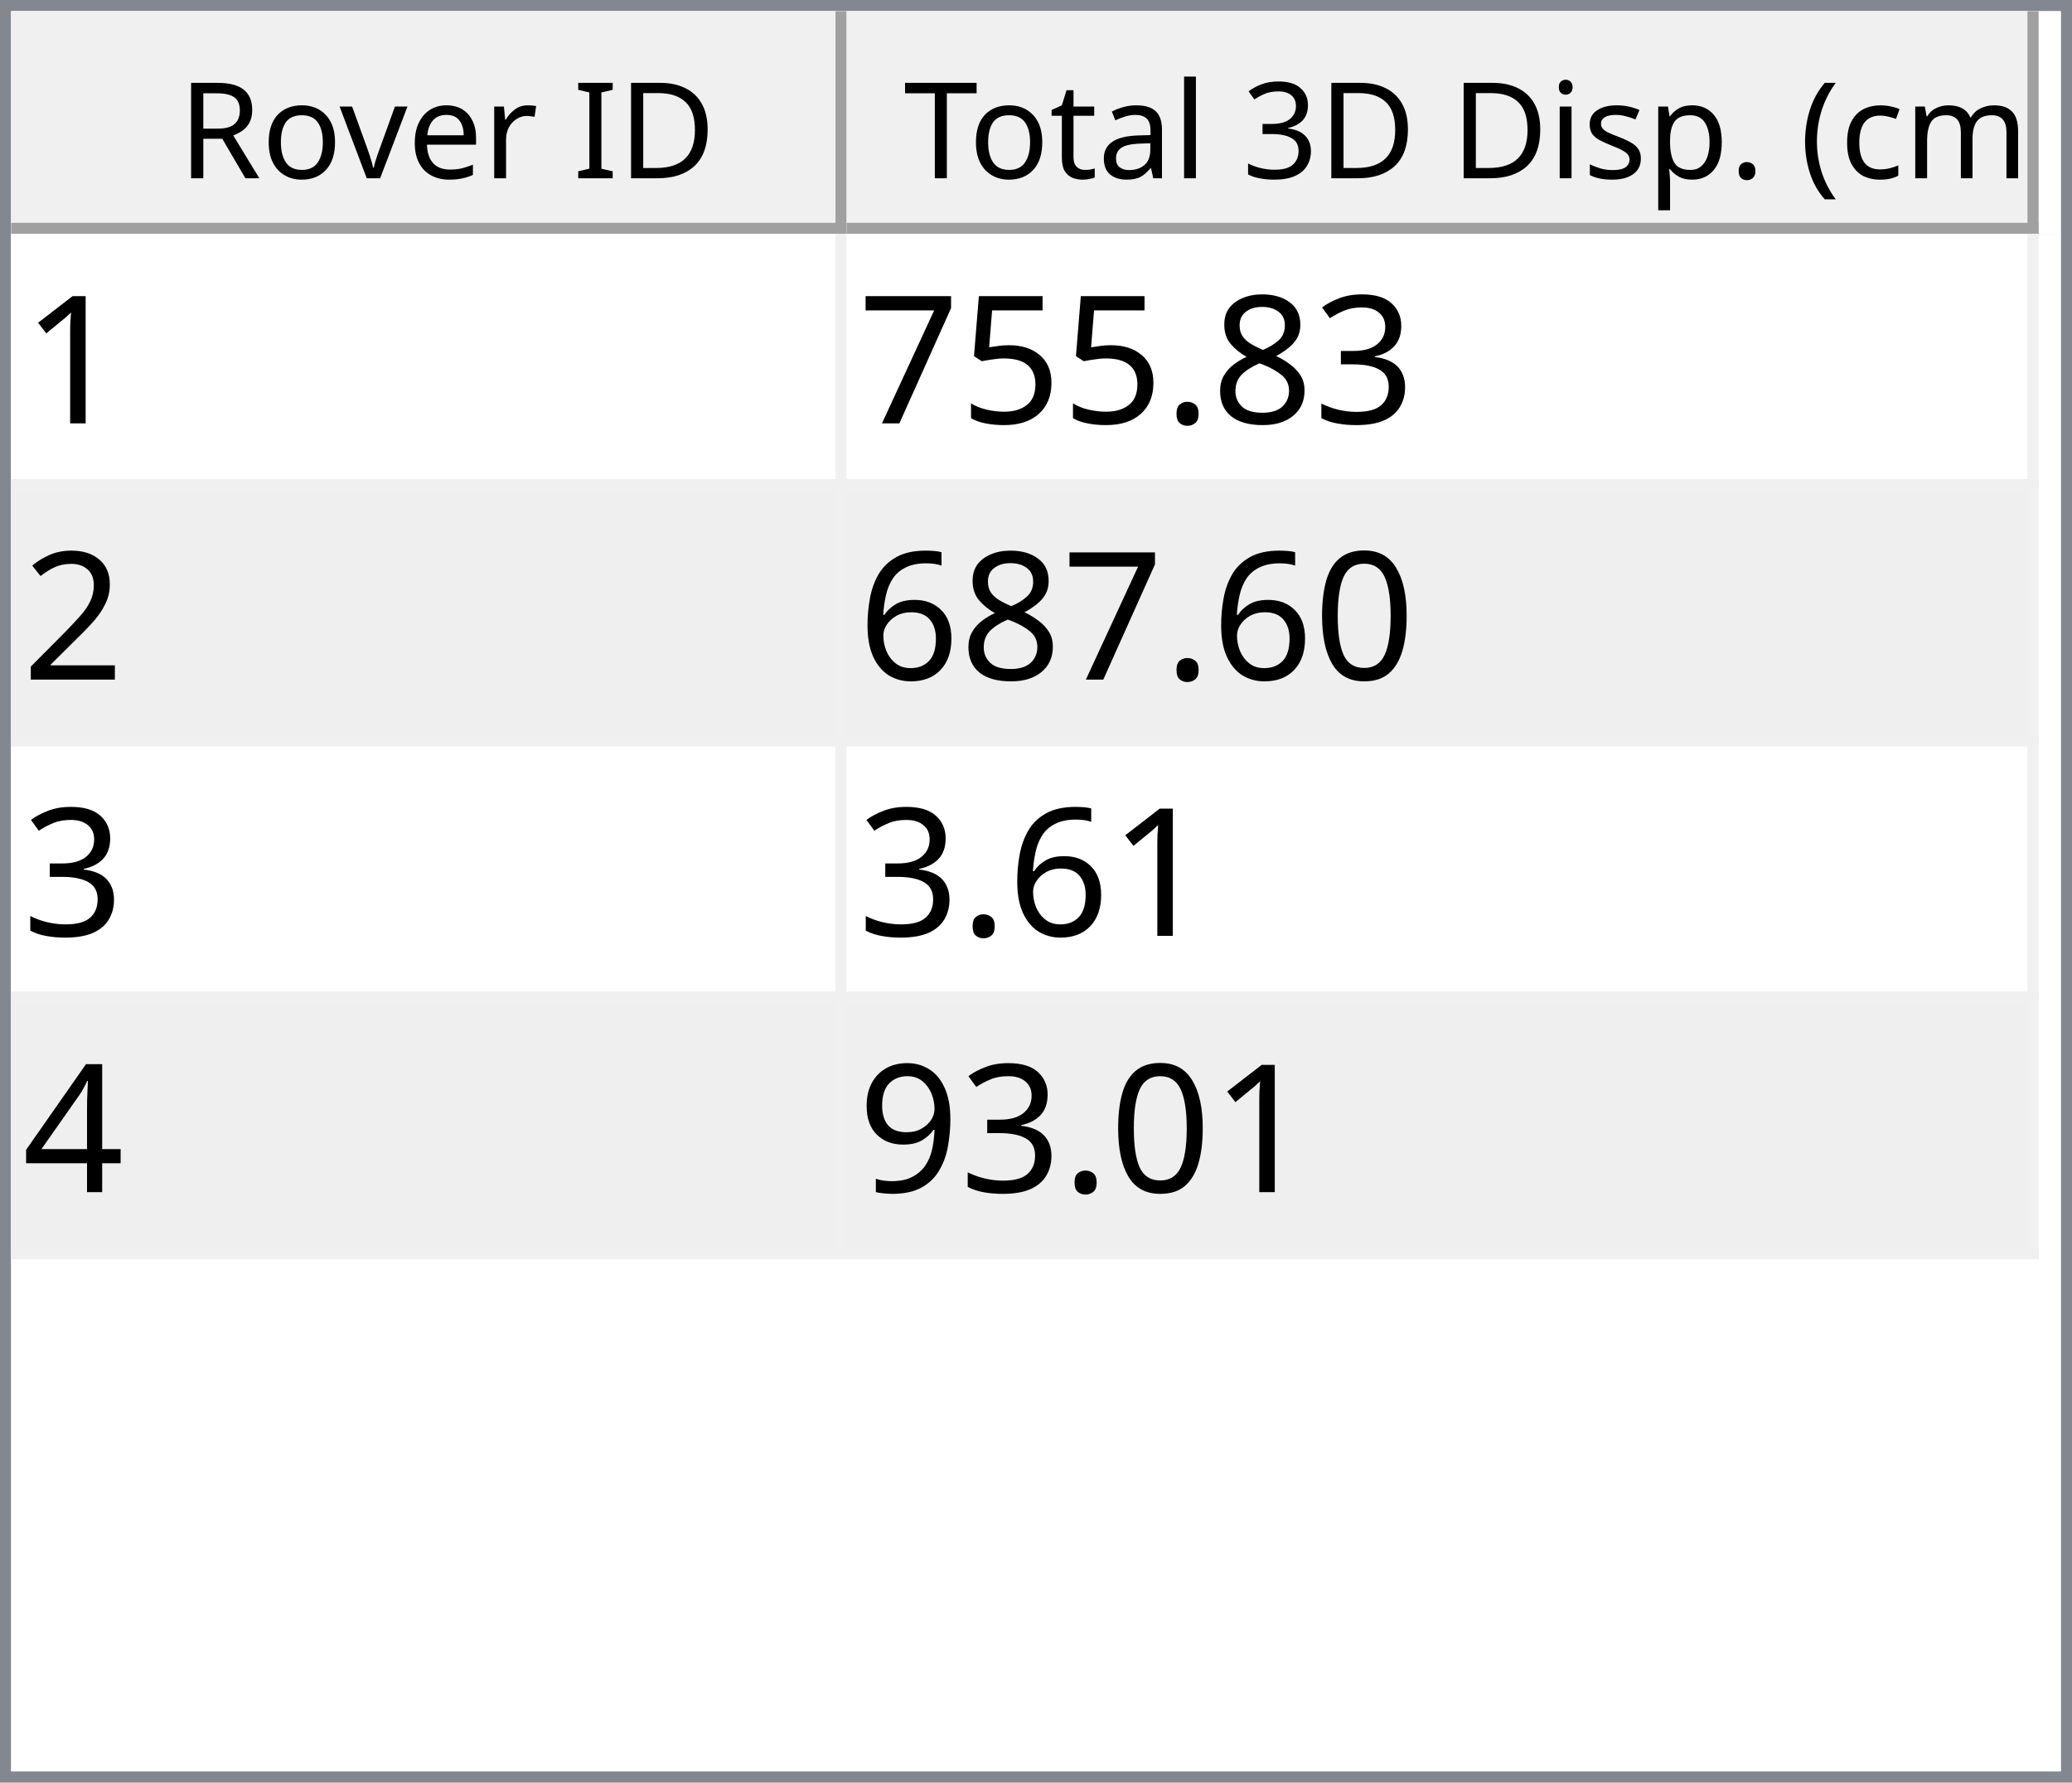
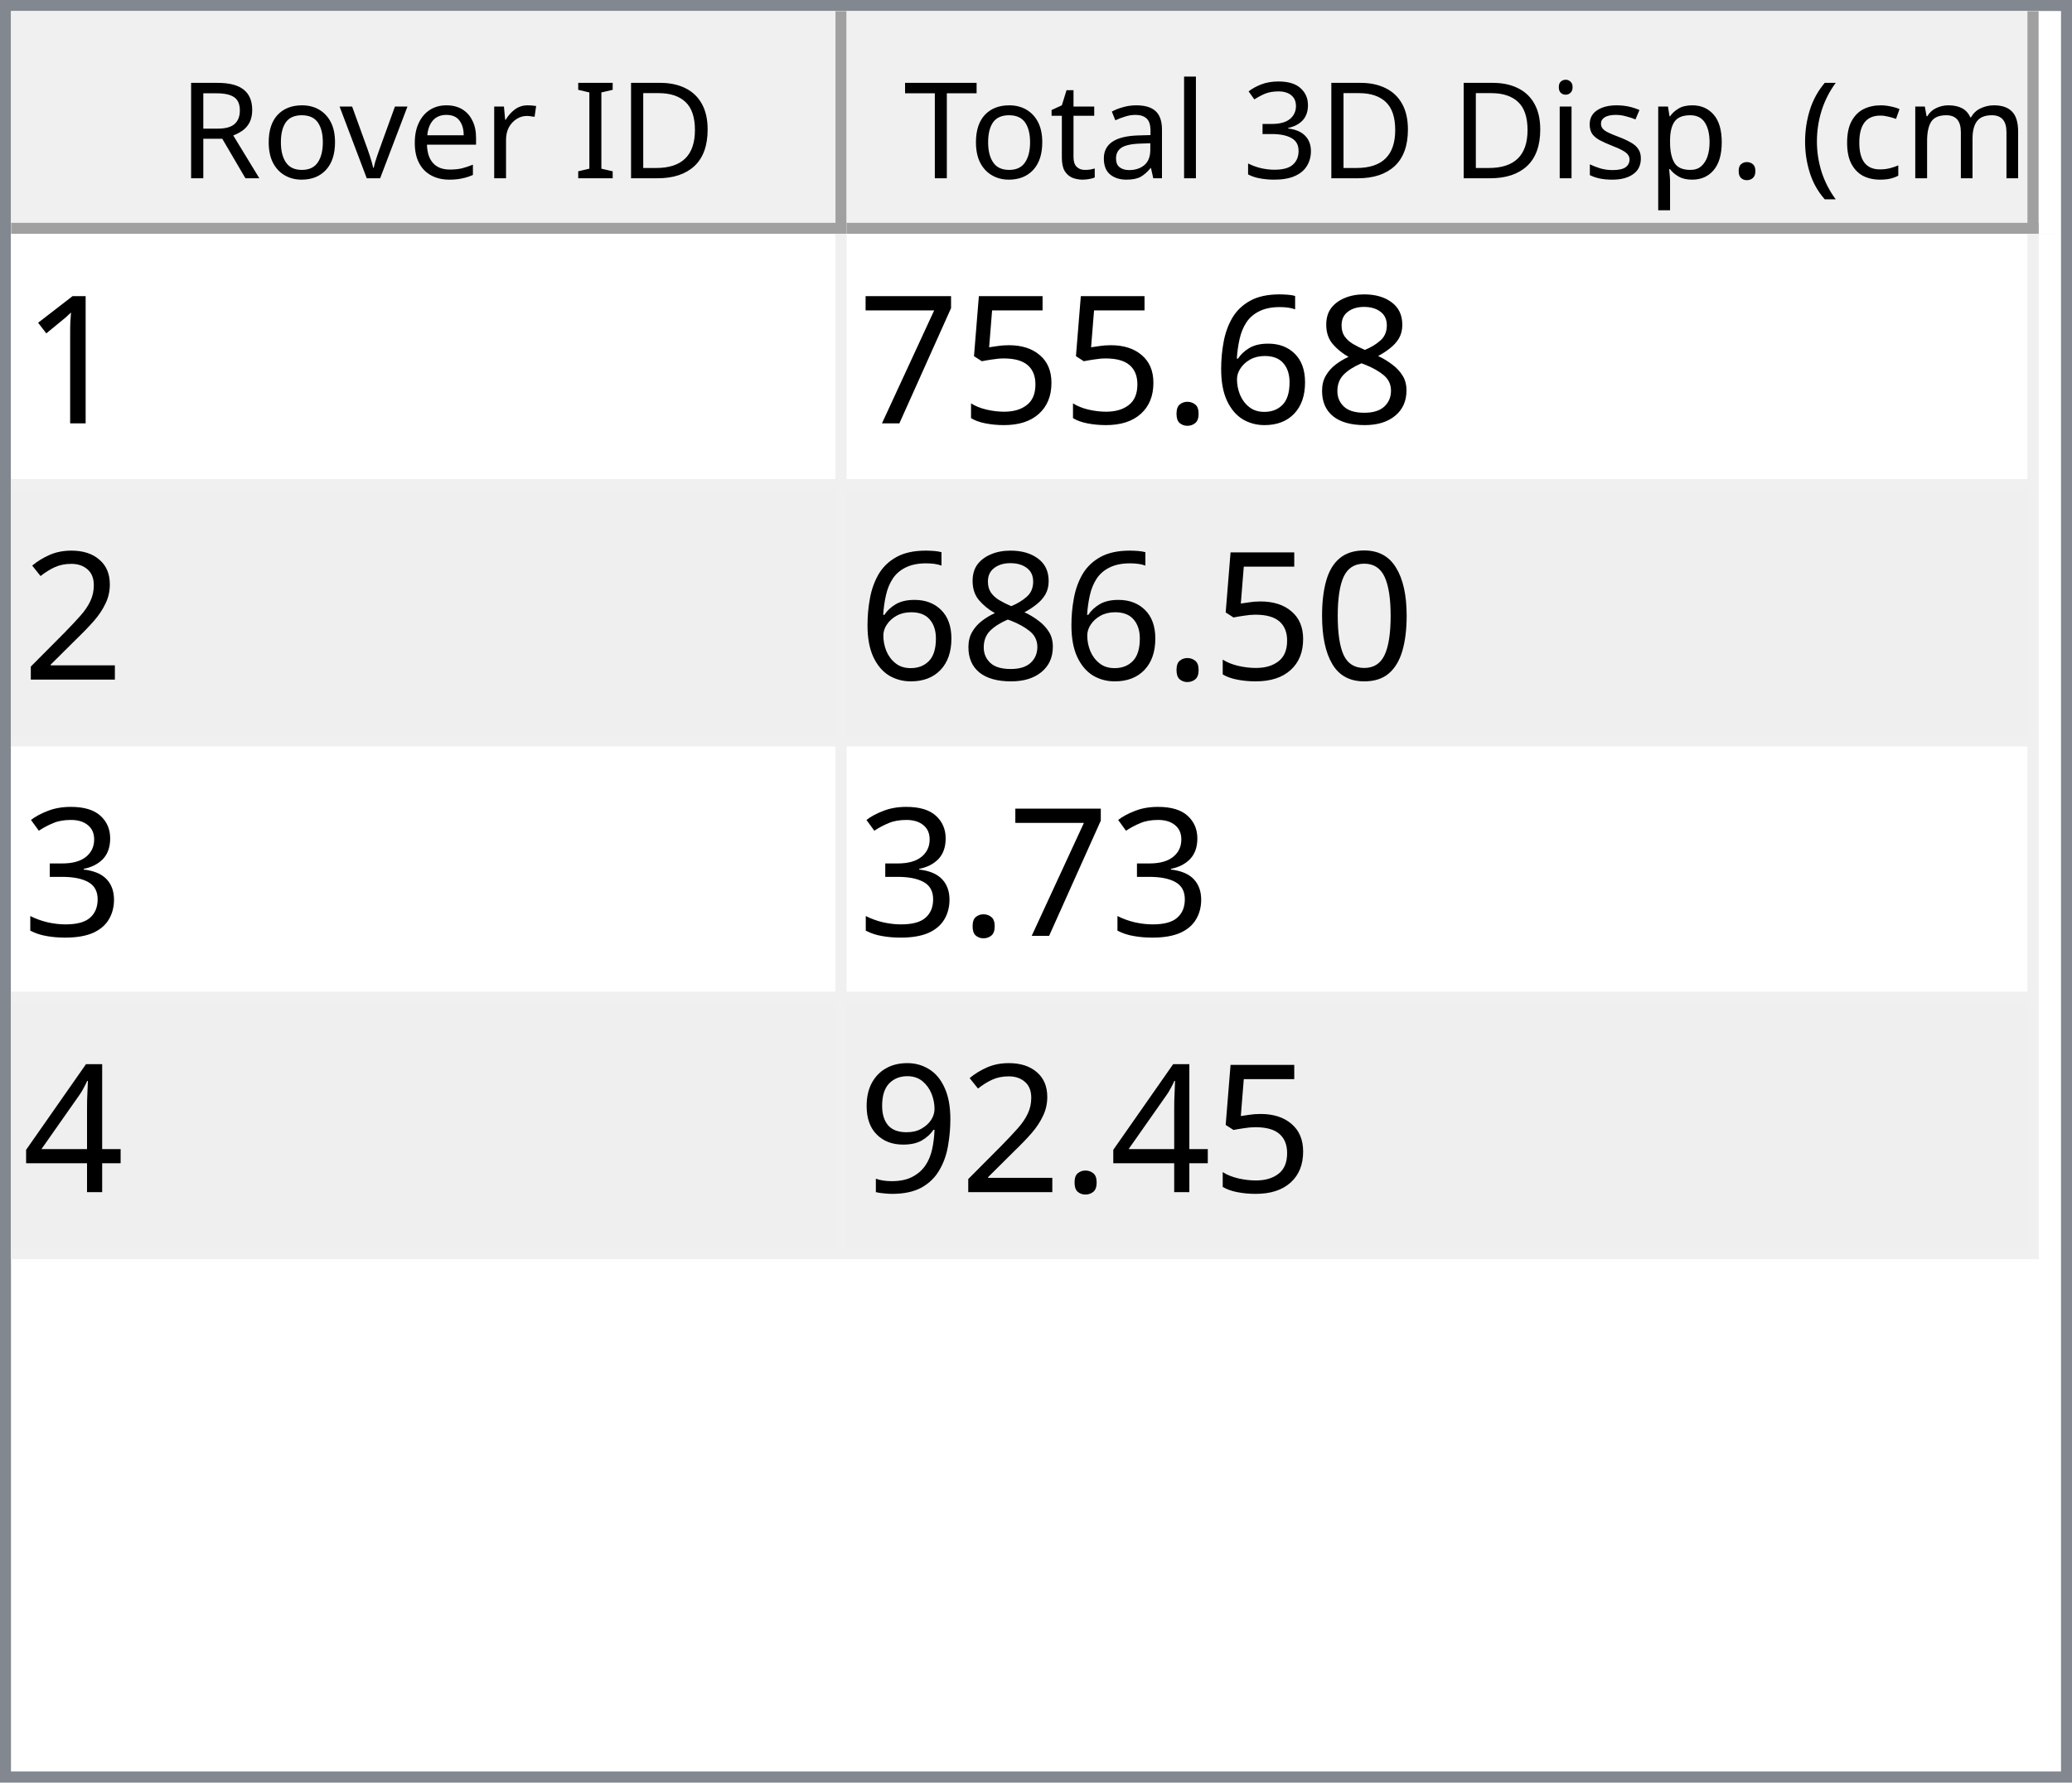
<svg xmlns="http://www.w3.org/2000/svg" style="fill-opacity:1; color-rendering:auto; color-interpolation:auto; text-rendering:auto; stroke:black; stroke-linecap:square; stroke-miterlimit:10; shape-rendering:auto; stroke-opacity:1; fill:black; stroke-dasharray:none; font-weight:normal; stroke-width:1; font-family:'Dialog'; font-style:normal; stroke-linejoin:miter; font-size:12px; stroke-dashoffset:0; image-rendering:auto;" width="186" height="160">
  <defs id="genericDefs" />
  <g>
    <defs id="defs1">
      <clipPath clipPathUnits="userSpaceOnUse" id="clipPath1">
        <path d="M0 0 L186 0 L186 160 L0 160 L0 0 Z" />
      </clipPath>
      <clipPath clipPathUnits="userSpaceOnUse" id="clipPath2">
        <path d="M0 0 L0 160 L186 160 L186 0 Z" />
      </clipPath>
      <clipPath clipPathUnits="userSpaceOnUse" id="clipPath3">
        <path d="M0 0 L0 20 L184 20 L184 0 Z" />
      </clipPath>
      <clipPath clipPathUnits="userSpaceOnUse" id="clipPath4">
        <path d="M0 0 L0 20 L75 20 L75 0 Z" />
      </clipPath>
      <clipPath clipPathUnits="userSpaceOnUse" id="clipPath5">
        <path d="M1 1 L1 19 L74 19 L74 1 Z" />
      </clipPath>
      <clipPath clipPathUnits="userSpaceOnUse" id="clipPath6">
        <path d="M0 0 L0 18 L73 18 L73 0 Z" />
      </clipPath>
      <clipPath clipPathUnits="userSpaceOnUse" id="clipPath7">
        <path d="M-0.5 -0.5 L-0.5 19.5 L74.5 19.5 L74.5 -0.5 Z" />
      </clipPath>
      <clipPath clipPathUnits="userSpaceOnUse" id="clipPath8">
        <path d="M0 0 L0 20 L107 20 L107 0 Z" />
      </clipPath>
      <clipPath clipPathUnits="userSpaceOnUse" id="clipPath9">
        <path d="M1 1 L1 19 L106 19 L106 1 Z" />
      </clipPath>
      <clipPath clipPathUnits="userSpaceOnUse" id="clipPath10">
        <path d="M0 0 L0 18 L105 18 L105 0 Z" />
      </clipPath>
      <clipPath clipPathUnits="userSpaceOnUse" id="clipPath11">
        <path d="M-0.5 -0.5 L-0.5 19.5 L106.5 19.5 L106.5 -0.5 Z" />
      </clipPath>
      <clipPath clipPathUnits="userSpaceOnUse" id="clipPath12">
        <path d="M0 0 L0 138 L184 138 L184 0 Z" />
      </clipPath>
      <clipPath clipPathUnits="userSpaceOnUse" id="clipPath13">
        <path d="M0 0 L0 92 L182 92 L182 0 Z" />
      </clipPath>
      <clipPath clipPathUnits="userSpaceOnUse" id="clipPath14">
        <path d="M-0.5 -0.5 L-0.5 91.5 L181.5 91.5 L181.5 -0.5 Z" />
      </clipPath>
      <clipPath clipPathUnits="userSpaceOnUse" id="clipPath15">
        <path d="M0 0 L0 22 L74 22 L74 0 Z" />
      </clipPath>
      <clipPath clipPathUnits="userSpaceOnUse" id="clipPath16">
        <path d="M0 0 L0 22 L106 22 L106 0 Z" />
      </clipPath>
      <font horiz-adv-x="64.551" id="font1">
        <font-face ascent="107.91" descent="25.098" units-per-em="100" style="font-style:normal; font-family:Segoe UI; font-weight:normal;" />
        <missing-glyph horiz-adv-x="64.551" d="M8.109 0 L8.109 68.266 L56.453 68.266 L56.453 0 L8.109 0 ZM15.328 7.234 L49.219 7.234 L49.219 61.031 L15.328 61.031 L15.328 7.234 Z" />
        <glyph unicode="D" horiz-adv-x="70.117" d="M9.188 0 L9.188 70.016 L28.516 70.016 Q65.531 70.016 65.531 35.891 Q65.531 19.672 55.25 9.836 Q44.969 0 27.734 0 L9.188 0 ZM17.391 62.594 L17.391 7.422 L27.828 7.422 Q41.609 7.422 49.273 14.797 Q56.938 22.172 56.938 35.688 Q56.938 62.594 28.328 62.594 L17.391 62.594 Z" />
        <glyph unicode="I" horiz-adv-x="26.611" d="M17.391 0 L9.188 0 L9.188 70.016 L17.391 70.016 L17.391 0 Z" />
        <glyph unicode=" " horiz-adv-x="27.393" d="" />
        <glyph unicode="r" horiz-adv-x="34.766" d="M34.188 41.891 Q32.078 43.5 28.125 43.5 Q23 43.5 19.555 38.672 Q16.109 33.844 16.109 25.484 L16.109 0 L8.109 0 L8.109 50 L16.109 50 L16.109 39.703 L16.312 39.703 Q18.016 44.969 21.531 47.922 Q25.047 50.875 29.391 50.875 Q32.516 50.875 34.188 50.203 L34.188 41.891 Z" />
        <glyph unicode="e" horiz-adv-x="52.295" d="M48.297 23 L12.984 23 Q13.188 14.656 17.484 10.109 Q21.781 5.562 29.297 5.562 Q37.75 5.562 44.828 11.141 L44.828 3.609 Q38.234 -1.172 27.391 -1.172 Q16.797 -1.172 10.742 5.641 Q4.688 12.453 4.688 24.812 Q4.688 36.469 11.305 43.82 Q17.922 51.172 27.734 51.172 Q37.547 51.172 42.922 44.828 Q48.297 38.484 48.297 27.203 L48.297 23 ZM40.094 29.781 Q40.047 36.719 36.75 40.578 Q33.453 44.438 27.594 44.438 Q21.922 44.438 17.969 40.383 Q14.016 36.328 13.094 29.781 L40.094 29.781 Z" />
        <glyph unicode="v" horiz-adv-x="47.9" d="M47.406 50 L27.484 0 L19.625 0 L0.688 50 L9.469 50 L22.172 13.672 Q23.578 9.672 23.922 6.688 L24.125 6.688 Q24.609 10.453 25.688 13.484 L38.969 50 L47.406 50 Z" />
        <glyph unicode="o" horiz-adv-x="58.594" d="M29 -1.172 Q17.922 -1.172 11.305 5.836 Q4.688 12.844 4.688 24.422 Q4.688 37.016 11.57 44.094 Q18.453 51.172 30.172 51.172 Q41.359 51.172 47.633 44.289 Q53.906 37.406 53.906 25.203 Q53.906 13.234 47.141 6.031 Q40.375 -1.172 29 -1.172 ZM29.594 44.438 Q21.875 44.438 17.383 39.188 Q12.891 33.938 12.891 24.703 Q12.891 15.828 17.43 10.695 Q21.969 5.562 29.594 5.562 Q37.359 5.562 41.531 10.594 Q45.703 15.625 45.703 24.906 Q45.703 34.281 41.531 39.359 Q37.359 44.438 29.594 44.438 Z" />
        <glyph unicode="R" horiz-adv-x="59.814" d="M59.375 0 L49.609 0 L37.891 19.625 Q36.281 22.359 34.766 24.289 Q33.25 26.219 31.664 27.438 Q30.078 28.656 28.25 29.219 Q26.422 29.781 24.125 29.781 L17.391 29.781 L17.391 0 L9.188 0 L9.188 70.016 L30.078 70.016 Q34.672 70.016 38.555 68.867 Q42.438 67.719 45.289 65.375 Q48.141 63.031 49.758 59.547 Q51.375 56.062 51.375 51.375 Q51.375 47.703 50.273 44.656 Q49.172 41.609 47.148 39.211 Q45.125 36.812 42.266 35.133 Q39.406 33.453 35.844 32.516 L35.844 32.328 Q37.594 31.547 38.891 30.547 Q40.188 29.547 41.359 28.18 Q42.531 26.812 43.68 25.078 Q44.828 23.344 46.234 21.047 L59.375 0 ZM17.391 62.594 L17.391 37.203 L28.516 37.203 Q31.594 37.203 34.203 38.133 Q36.812 39.062 38.719 40.797 Q40.625 42.531 41.703 45.047 Q42.781 47.562 42.781 50.688 Q42.781 56.297 39.141 59.445 Q35.5 62.594 28.609 62.594 L17.391 62.594 Z" />
        <glyph unicode=")" horiz-adv-x="30.176" d="M8.297 -15.922 L1.172 -15.922 Q16.406 2.344 16.406 26.812 Q16.406 51.469 1.078 70.016 L8.297 70.016 Q23.531 52.156 23.531 26.703 Q23.531 1.375 8.297 -15.922 Z" />
        <glyph unicode="m" horiz-adv-x="86.133" d="M79.109 0 L71.094 0 L71.094 28.719 Q71.094 37.016 68.531 40.727 Q65.969 44.438 59.906 44.438 Q54.781 44.438 51.195 39.75 Q47.609 35.062 47.609 28.516 L47.609 0 L39.594 0 L39.594 29.688 Q39.594 44.438 28.219 44.438 Q22.953 44.438 19.531 40.016 Q16.109 35.594 16.109 28.516 L16.109 0 L8.109 0 L8.109 50 L16.109 50 L16.109 42.094 L16.312 42.094 Q21.625 51.172 31.844 51.172 Q36.969 51.172 40.773 48.312 Q44.578 45.453 46 40.828 Q51.562 51.172 62.594 51.172 Q79.109 51.172 79.109 30.812 L79.109 0 Z" />
        <glyph unicode="c" horiz-adv-x="46.191" d="M42.188 2.297 Q36.422 -1.172 28.516 -1.172 Q17.828 -1.172 11.258 5.789 Q4.688 12.75 4.688 23.828 Q4.688 36.188 11.766 43.68 Q18.844 51.172 30.672 51.172 Q37.25 51.172 42.281 48.734 L42.281 40.531 Q36.719 44.438 30.375 44.438 Q22.703 44.438 17.797 38.945 Q12.891 33.453 12.891 24.516 Q12.891 15.719 17.508 10.641 Q22.125 5.562 29.891 5.562 Q36.422 5.562 42.188 9.906 L42.188 2.297 Z" />
        <glyph unicode="(" horiz-adv-x="30.176" d="M29.109 -15.922 L21.969 -15.922 Q6.844 1.375 6.844 26.703 Q6.844 52.156 21.969 70.016 L29.203 70.016 Q13.875 51.469 13.875 26.812 Q13.875 2.344 29.109 -15.922 Z" />
        <glyph unicode="." horiz-adv-x="21.68" d="M10.891 -1.078 Q8.641 -1.078 7.055 0.539 Q5.469 2.156 5.469 4.391 Q5.469 6.641 7.055 8.273 Q8.641 9.906 10.891 9.906 Q13.188 9.906 14.797 8.273 Q16.406 6.641 16.406 4.391 Q16.406 2.156 14.797 0.539 Q13.188 -1.078 10.891 -1.078 Z" />
        <glyph unicode="p" horiz-adv-x="58.789" d="M16.312 7.234 L16.109 7.234 L16.109 -23 L8.109 -23 L8.109 50 L16.109 50 L16.109 41.219 L16.312 41.219 Q22.219 51.172 33.594 51.172 Q43.266 51.172 48.688 44.461 Q54.109 37.75 54.109 26.469 Q54.109 13.922 48 6.375 Q41.891 -1.172 31.297 -1.172 Q21.578 -1.172 16.312 7.234 ZM16.109 27.391 L16.109 20.406 Q16.109 14.203 20.141 9.883 Q24.172 5.562 30.375 5.562 Q37.641 5.562 41.773 11.133 Q45.906 16.703 45.906 26.609 Q45.906 34.969 42.047 39.703 Q38.188 44.438 31.594 44.438 Q24.609 44.438 20.359 39.578 Q16.109 34.719 16.109 27.391 Z" />
        <glyph unicode="s" horiz-adv-x="42.432" d="M5.078 1.812 L5.078 10.406 Q11.625 5.562 19.484 5.562 Q30.031 5.562 30.031 12.594 Q30.031 14.594 29.125 15.992 Q28.219 17.391 26.68 18.461 Q25.141 19.531 23.07 20.383 Q21 21.234 18.609 22.172 Q15.281 23.484 12.766 24.828 Q10.25 26.172 8.57 27.859 Q6.891 29.547 6.031 31.695 Q5.172 33.844 5.172 36.719 Q5.172 40.234 6.789 42.945 Q8.406 45.656 11.086 47.484 Q13.766 49.312 17.211 50.242 Q20.656 51.172 24.312 51.172 Q30.812 51.172 35.938 48.922 L35.938 40.828 Q30.422 44.438 23.25 44.438 Q21 44.438 19.195 43.922 Q17.391 43.406 16.094 42.477 Q14.797 41.547 14.086 40.258 Q13.375 38.969 13.375 37.406 Q13.375 35.453 14.086 34.133 Q14.797 32.812 16.164 31.789 Q17.531 30.766 19.484 29.938 Q21.438 29.109 23.922 28.125 Q27.25 26.859 29.883 25.516 Q32.516 24.172 34.375 22.484 Q36.234 20.797 37.234 18.602 Q38.234 16.406 38.234 13.375 Q38.234 9.672 36.602 6.938 Q34.969 4.203 32.234 2.398 Q29.5 0.594 25.93 -0.289 Q22.359 -1.172 18.453 -1.172 Q10.75 -1.172 5.078 1.812 Z" />
        <glyph unicode="i" horiz-adv-x="24.219" d="M12.203 62.703 Q10.062 62.703 8.547 64.164 Q7.031 65.625 7.031 67.875 Q7.031 70.125 8.547 71.609 Q10.062 73.094 12.203 73.094 Q14.406 73.094 15.945 71.609 Q17.484 70.125 17.484 67.875 Q17.484 65.719 15.945 64.211 Q14.406 62.703 12.203 62.703 ZM16.109 0 L8.109 0 L8.109 50 L16.109 50 L16.109 0 Z" />
        <glyph unicode="3" horiz-adv-x="53.906" d="M46.531 19.828 Q46.531 15.094 44.75 11.211 Q42.969 7.328 39.719 4.57 Q36.469 1.812 31.93 0.297 Q27.391 -1.219 21.922 -1.219 Q11.922 -1.219 6 2.594 L6 11.188 Q13.094 5.609 22.219 5.609 Q25.875 5.609 28.828 6.539 Q31.781 7.469 33.906 9.227 Q36.031 10.984 37.18 13.477 Q38.328 15.969 38.328 19.094 Q38.328 32.812 18.797 32.812 L12.984 32.812 L12.984 39.594 L18.5 39.594 Q35.797 39.594 35.797 52.484 Q35.797 64.406 22.609 64.406 Q15.188 64.406 8.688 59.422 L8.688 67.188 Q15.375 71.188 24.609 71.188 Q29 71.188 32.57 69.969 Q36.141 68.75 38.68 66.555 Q41.219 64.359 42.609 61.281 Q44 58.203 44 54.5 Q44 40.672 30.031 36.719 L30.031 36.531 Q33.594 36.141 36.625 34.797 Q39.656 33.453 41.852 31.305 Q44.047 29.156 45.289 26.25 Q46.531 23.344 46.531 19.828 Z" />
        <glyph unicode="l" horiz-adv-x="24.219" d="M16.109 0 L8.109 0 L8.109 74.031 L16.109 74.031 L16.109 0 Z" />
        <glyph unicode="a" horiz-adv-x="50.879" d="M43.891 0 L35.891 0 L35.891 7.812 L35.688 7.812 Q30.469 -1.172 20.312 -1.172 Q12.844 -1.172 8.617 2.781 Q4.391 6.734 4.391 13.281 Q4.391 27.297 20.906 29.594 L35.891 31.688 Q35.891 44.438 25.594 44.438 Q16.547 44.438 9.281 38.281 L9.281 46.484 Q16.656 51.172 26.266 51.172 Q43.891 51.172 43.891 32.516 L43.891 0 ZM35.891 25.297 L23.828 23.641 Q18.266 22.859 15.43 20.875 Q12.594 18.891 12.594 13.875 Q12.594 10.203 15.211 7.883 Q17.828 5.562 22.172 5.562 Q28.125 5.562 32.008 9.742 Q35.891 13.922 35.891 20.312 L35.891 25.297 Z" />
        <glyph unicode="t" horiz-adv-x="33.887" d="M31.297 0.484 Q28.469 -1.078 23.828 -1.078 Q10.688 -1.078 10.688 13.578 L10.688 43.172 L2.094 43.172 L2.094 50 L10.688 50 L10.688 62.203 L18.703 64.797 L18.703 50 L31.297 50 L31.297 43.172 L18.703 43.172 L18.703 14.984 Q18.703 9.969 20.414 7.82 Q22.125 5.672 26.078 5.672 Q29.109 5.672 31.297 7.328 L31.297 0.484 Z" />
        <glyph unicode="T" horiz-adv-x="52.393" d="M50.594 62.594 L30.375 62.594 L30.375 0 L22.172 0 L22.172 62.594 L2 62.594 L2 70.016 L50.594 70.016 L50.594 62.594 Z" />
      </font>
      <font horiz-adv-x="75.0" id="font2">
        <font-face ascent="100.537" descent="21.973" units-per-em="100" style="font-style:normal; font-family:sans-serif; font-weight:normal;" />
        <missing-glyph horiz-adv-x="75.0" d="M12.5 0 L12.5 62.5 L62.5 62.5 L62.5 0 L12.5 0 ZM14.062 1.562 L60.938 1.562 L60.938 60.938 L14.062 60.938 L14.062 1.562 Z" />
        <glyph unicode="1" horiz-adv-x="55.615" d="M37.25 0 L28.469 0 L28.469 56 Q25.297 52.984 20.141 49.953 Q14.984 46.922 10.891 45.406 L10.891 53.906 Q18.266 57.375 23.781 62.305 Q29.297 67.234 31.594 71.875 L37.25 71.875 L37.25 0 Z" />
-         <glyph unicode="3" horiz-adv-x="55.615" d="M4.203 18.891 L12.984 20.062 Q14.5 12.594 18.141 9.297 Q21.781 6 27 6 Q33.203 6 37.477 10.297 Q41.75 14.594 41.75 20.953 Q41.75 27 37.797 30.93 Q33.844 34.859 27.734 34.859 Q25.25 34.859 21.531 33.891 L22.516 41.609 Q23.391 41.5 23.922 41.5 Q29.547 41.5 34.039 44.43 Q38.531 47.359 38.531 53.469 Q38.531 58.297 35.258 61.477 Q31.984 64.656 26.812 64.656 Q21.688 64.656 18.266 61.43 Q14.844 58.203 13.875 51.766 L5.078 53.328 Q6.688 62.156 12.398 67.016 Q18.109 71.875 26.609 71.875 Q32.469 71.875 37.398 69.359 Q42.328 66.844 44.945 62.5 Q47.562 58.156 47.562 53.266 Q47.562 48.641 45.07 44.828 Q42.578 41.016 37.703 38.766 Q44.047 37.312 47.562 32.695 Q51.078 28.078 51.078 21.141 Q51.078 11.766 44.242 5.25 Q37.406 -1.266 26.953 -1.266 Q17.531 -1.266 11.305 4.352 Q5.078 9.969 4.203 18.891 Z" />
        <glyph unicode="8" horiz-adv-x="55.615" d="M17.672 38.812 Q12.203 40.828 9.57 44.539 Q6.938 48.25 6.938 53.422 Q6.938 61.234 12.555 66.555 Q18.172 71.875 27.484 71.875 Q36.859 71.875 42.578 66.43 Q48.297 60.984 48.297 53.172 Q48.297 48.188 45.68 44.508 Q43.062 40.828 37.75 38.812 Q44.344 36.672 47.781 31.883 Q51.219 27.094 51.219 20.453 Q51.219 11.281 44.727 5.031 Q38.234 -1.219 27.641 -1.219 Q17.047 -1.219 10.547 5.055 Q4.047 11.328 4.047 20.703 Q4.047 27.688 7.594 32.398 Q11.141 37.109 17.672 38.812 ZM15.922 53.719 Q15.922 48.641 19.195 45.414 Q22.469 42.188 27.688 42.188 Q32.766 42.188 36.016 45.383 Q39.266 48.578 39.266 53.219 Q39.266 58.062 35.914 61.359 Q32.562 64.656 27.594 64.656 Q22.562 64.656 19.242 61.43 Q15.922 58.203 15.922 53.719 ZM13.094 20.656 Q13.094 16.891 14.875 13.375 Q16.656 9.859 20.172 7.93 Q23.688 6 27.734 6 Q34.031 6 38.133 10.055 Q42.234 14.109 42.234 20.359 Q42.234 26.703 38.016 30.859 Q33.797 35.016 27.438 35.016 Q21.234 35.016 17.164 30.914 Q13.094 26.812 13.094 20.656 Z" />
+         <glyph unicode="6" horiz-adv-x="55.615" d="M49.75 54.047 L41.016 53.375 Q39.844 58.547 37.703 60.891 Q34.125 64.656 28.906 64.656 Q24.703 64.656 21.531 62.312 Q17.391 59.281 14.992 53.469 Q12.594 47.656 12.5 36.922 Q15.672 41.75 20.266 44.094 Q24.859 46.438 29.891 46.438 Q38.672 46.438 44.852 39.969 Q51.031 33.5 51.031 23.25 Q51.031 16.5 48.125 10.719 Q45.219 4.938 40.141 1.859 Q35.062 -1.219 28.609 -1.219 Q17.625 -1.219 10.695 6.859 Q3.766 14.938 3.766 33.5 Q3.766 54.25 11.422 63.672 Q18.109 71.875 29.438 71.875 Q37.891 71.875 43.289 67.141 Q48.688 62.406 49.75 54.047 ZM13.875 23.188 Q13.875 18.656 15.797 14.508 Q17.719 10.359 21.188 8.18 Q24.656 6 28.469 6 Q34.031 6 38.039 10.492 Q42.047 14.984 42.047 22.703 Q42.047 30.125 38.086 34.398 Q34.125 38.672 28.125 38.672 Q22.172 38.672 18.023 34.398 Q13.875 30.125 13.875 23.188 Z" />
        <glyph unicode="." horiz-adv-x="27.783" d="M9.078 0 L9.078 10.016 L19.094 10.016 L19.094 0 L9.078 0 Z" />
        <glyph unicode="5" horiz-adv-x="55.615" d="M4.156 18.75 L13.375 19.531 Q14.406 12.797 18.141 9.398 Q21.875 6 27.156 6 Q33.5 6 37.891 10.789 Q42.281 15.578 42.281 23.484 Q42.281 31 38.062 35.352 Q33.844 39.703 27 39.703 Q22.75 39.703 19.336 37.773 Q15.922 35.844 13.969 32.766 L5.719 33.844 L12.641 70.609 L48.25 70.609 L48.25 62.203 L19.672 62.203 L15.828 42.969 Q22.266 47.469 29.344 47.469 Q38.719 47.469 45.164 40.969 Q51.609 34.469 51.609 24.266 Q51.609 14.547 45.953 7.469 Q39.062 -1.219 27.156 -1.219 Q17.391 -1.219 11.211 4.25 Q5.031 9.719 4.156 18.75 Z" />
        <glyph unicode="7" horiz-adv-x="55.615" d="M4.734 62.203 L4.734 70.656 L51.078 70.656 L51.078 63.812 Q44.234 56.547 37.523 44.484 Q30.812 32.422 27.156 19.672 Q24.516 10.688 23.781 0 L14.75 0 Q14.891 8.453 18.062 20.414 Q21.234 32.375 27.172 43.484 Q33.109 54.594 39.797 62.203 L4.734 62.203 Z" />
        <glyph unicode="2" horiz-adv-x="55.615" d="M50.344 8.453 L50.344 0 L3.031 0 Q2.938 3.172 4.047 6.109 Q5.859 10.938 9.836 15.625 Q13.812 20.312 21.344 26.469 Q33.016 36.031 37.117 41.625 Q41.219 47.219 41.219 52.203 Q41.219 57.422 37.477 61.008 Q33.734 64.594 27.734 64.594 Q21.391 64.594 17.578 60.789 Q13.766 56.984 13.719 50.25 L4.688 51.172 Q5.609 61.281 11.664 66.578 Q17.719 71.875 27.938 71.875 Q38.234 71.875 44.242 66.164 Q50.25 60.453 50.25 52 Q50.25 47.703 48.492 43.555 Q46.734 39.406 42.656 34.812 Q38.578 30.219 29.109 22.219 Q21.188 15.578 18.945 13.211 Q16.703 10.844 15.234 8.453 L50.344 8.453 Z" />
        <glyph unicode="0" horiz-adv-x="55.615" d="M4.156 35.297 Q4.156 48 6.766 55.742 Q9.375 63.484 14.523 67.68 Q19.672 71.875 27.484 71.875 Q33.25 71.875 37.594 69.555 Q41.938 67.234 44.773 62.867 Q47.609 58.5 49.219 52.227 Q50.828 45.953 50.828 35.297 Q50.828 22.703 48.242 14.969 Q45.656 7.234 40.508 3.008 Q35.359 -1.219 27.484 -1.219 Q17.141 -1.219 11.234 6.203 Q4.156 15.141 4.156 35.297 ZM13.188 35.297 Q13.188 17.672 17.312 11.836 Q21.438 6 27.484 6 Q33.547 6 37.672 11.859 Q41.797 17.719 41.797 35.297 Q41.797 52.984 37.672 58.789 Q33.547 64.594 27.391 64.594 Q21.344 64.594 17.719 59.469 Q13.188 52.938 13.188 35.297 Z" />
-         <glyph unicode="6" horiz-adv-x="55.615" d="M49.75 54.047 L41.016 53.375 Q39.844 58.547 37.703 60.891 Q34.125 64.656 28.906 64.656 Q24.703 64.656 21.531 62.312 Q17.391 59.281 14.992 53.469 Q12.594 47.656 12.5 36.922 Q15.672 41.75 20.266 44.094 Q24.859 46.438 29.891 46.438 Q38.672 46.438 44.852 39.969 Q51.031 33.5 51.031 23.25 Q51.031 16.5 48.125 10.719 Q45.219 4.938 40.141 1.859 Q35.062 -1.219 28.609 -1.219 Q17.625 -1.219 10.695 6.859 Q3.766 14.938 3.766 33.5 Q3.766 54.25 11.422 63.672 Q18.109 71.875 29.438 71.875 Q37.891 71.875 43.289 67.141 Q48.688 62.406 49.75 54.047 ZM13.875 23.188 Q13.875 18.656 15.797 14.508 Q17.719 10.359 21.188 8.18 Q24.656 6 28.469 6 Q34.031 6 38.039 10.492 Q42.047 14.984 42.047 22.703 Q42.047 30.125 38.086 34.398 Q34.125 38.672 28.125 38.672 Q22.172 38.672 18.023 34.398 Q13.875 30.125 13.875 23.188 Z" />
+         <glyph unicode="3" horiz-adv-x="55.615" d="M4.203 18.891 L12.984 20.062 Q14.5 12.594 18.141 9.297 Q21.781 6 27 6 Q33.203 6 37.477 10.297 Q41.75 14.594 41.75 20.953 Q41.75 27 37.797 30.93 Q33.844 34.859 27.734 34.859 Q25.25 34.859 21.531 33.891 L22.516 41.609 Q23.391 41.5 23.922 41.5 Q29.547 41.5 34.039 44.43 Q38.531 47.359 38.531 53.469 Q38.531 58.297 35.258 61.477 Q31.984 64.656 26.812 64.656 Q21.688 64.656 18.266 61.43 Q14.844 58.203 13.875 51.766 L5.078 53.328 Q6.688 62.156 12.398 67.016 Q18.109 71.875 26.609 71.875 Q32.469 71.875 37.398 69.359 Q42.328 66.844 44.945 62.5 Q47.562 58.156 47.562 53.266 Q47.562 48.641 45.07 44.828 Q42.578 41.016 37.703 38.766 Q44.047 37.312 47.562 32.695 Q51.078 28.078 51.078 21.141 Q51.078 11.766 44.242 5.25 Q37.406 -1.266 26.953 -1.266 Q17.531 -1.266 11.305 4.352 Q5.078 9.969 4.203 18.891 Z" />
        <glyph unicode="4" horiz-adv-x="55.615" d="M32.328 0 L32.328 17.141 L1.266 17.141 L1.266 25.203 L33.938 71.578 L41.109 71.578 L41.109 25.203 L50.781 25.203 L50.781 17.141 L41.109 17.141 L41.109 0 L32.328 0 ZM32.328 25.203 L32.328 57.469 L9.906 25.203 L32.328 25.203 Z" />
        <glyph unicode="9" horiz-adv-x="55.615" d="M5.469 16.547 L13.922 17.328 Q14.984 11.375 18.016 8.688 Q21.047 6 25.781 6 Q29.828 6 32.883 7.859 Q35.938 9.719 37.891 12.82 Q39.844 15.922 41.164 21.195 Q42.484 26.469 42.484 31.938 Q42.484 32.516 42.438 33.688 Q39.797 29.5 35.234 26.883 Q30.672 24.266 25.344 24.266 Q16.453 24.266 10.305 30.711 Q4.156 37.156 4.156 47.703 Q4.156 58.594 10.578 65.234 Q17 71.875 26.656 71.875 Q33.641 71.875 39.43 68.117 Q45.219 64.359 48.219 57.398 Q51.219 50.438 51.219 37.25 Q51.219 23.531 48.242 15.406 Q45.266 7.281 39.383 3.031 Q33.5 -1.219 25.594 -1.219 Q17.188 -1.219 11.867 3.445 Q6.547 8.109 5.469 16.547 ZM41.453 48.141 Q41.453 55.719 37.43 60.156 Q33.406 64.594 27.734 64.594 Q21.875 64.594 17.531 59.812 Q13.188 55.031 13.188 47.406 Q13.188 40.578 17.312 36.305 Q21.438 32.031 27.484 32.031 Q33.594 32.031 37.523 36.305 Q41.453 40.578 41.453 48.141 Z" />
      </font>
    </defs>
    <g style="fill:white; stroke:white;">
      <rect x="0" y="0" width="186" style="clip-path:url(#clipPath1); stroke:none;" height="160" />
    </g>
    <g style="fill:white; text-rendering:optimizeSpeed; color-rendering:optimizeSpeed; image-rendering:optimizeSpeed; shape-rendering:crispEdges; stroke:white; color-interpolation:sRGB;">
      <rect x="0" width="186" height="160" y="0" style="stroke:none;" />
      <path style="stroke:none;" d="M0 160 L186 160 L186 0 L0 0 Z" />
    </g>
    <g style="fill:rgb(240,240,240); font-family:'Segoe UI'; stroke:rgb(240,240,240);">
      <rect x="0" y="0" width="186" style="clip-path:url(#clipPath2); stroke:none;" height="160" />
    </g>
    <g style="fill:rgb(130,135,144); font-family:'Segoe UI'; stroke:rgb(130,135,144);">
      <path d="M0 0 L186 0 L186 160 L0 160 L0 0 ZM1 1 L185 1 L185 159 L1 159 L1 1 Z" style="fill-rule:evenodd; clip-path:url(#clipPath2); stroke:none;" />
    </g>
    <g style="fill:white; font-family:'Segoe UI'; stroke:white;" transform="translate(1,1)">
      <rect x="0" y="0" width="184" style="clip-path:url(#clipPath3); stroke:none;" height="20" />
    </g>
    <g style="fill:rgb(240,240,240); font-family:'Segoe UI'; stroke:rgb(240,240,240);" transform="translate(1,1)">
      <rect x="0" y="0" width="75" style="clip-path:url(#clipPath4); stroke:none;" height="20" />
    </g>
    <g style="font-family:'Segoe UI';" transform="translate(2,2)">
      <text x="14" xml:space="preserve" y="14" style="clip-path:url(#clipPath6); stroke:none;">Rover ID</text>
    </g>
    <g style="fill:rgb(160,160,160); font-family:'Segoe UI'; stroke:rgb(160,160,160); stroke-linejoin:bevel;" transform="translate(1.5,1.5)">
      <line x1="74" x2="74" y1="0" style="fill:none; clip-path:url(#clipPath7);" y2="19" />
    </g>
    <g style="fill:rgb(160,160,160); font-family:'Segoe UI'; stroke:rgb(160,160,160); stroke-linejoin:bevel;" transform="matrix(1,0,0,1,1,1) translate(0.5,0.5)">
      <line x1="0" x2="74" y1="19" style="fill:none; clip-path:url(#clipPath7);" y2="19" />
    </g>
    <g style="fill:rgb(240,240,240); font-family:'Segoe UI'; stroke:rgb(240,240,240);" transform="translate(76,1)">
      <rect x="0" y="0" width="107" style="clip-path:url(#clipPath8); stroke:none;" height="20" />
    </g>
    <g style="font-family:'Segoe UI';" transform="translate(77,2)">
      <text x="1" xml:space="preserve" y="14" style="clip-path:url(#clipPath10); stroke:none;"> Total 3D Disp. (cm)</text>
    </g>
    <g style="fill:rgb(160,160,160); font-family:'Segoe UI'; stroke:rgb(160,160,160); stroke-linejoin:bevel;" transform="translate(76.5,1.5)">
      <line x1="106" x2="106" y1="0" style="fill:none; clip-path:url(#clipPath11);" y2="19" />
    </g>
    <g style="fill:rgb(160,160,160); font-family:'Segoe UI'; stroke:rgb(160,160,160); stroke-linejoin:bevel;" transform="matrix(1,0,0,1,76,1) translate(0.5,0.5)">
      <line x1="0" x2="106" y1="19" style="fill:none; clip-path:url(#clipPath11);" y2="19" />
    </g>
    <g style="fill:white; font-family:'Segoe UI'; stroke:white;" transform="translate(1,21)">
      <rect x="0" y="0" width="184" style="clip-path:url(#clipPath12); stroke:none;" height="138" />
    </g>
    <g style="fill:rgb(240,240,240); font-size:16px; font-family:sans-serif; stroke:rgb(240,240,240);" transform="translate(1,21)">
      <rect x="0" y="0" width="182" style="clip-path:url(#clipPath13); stroke:none;" height="92" />
      <line transform="translate(0.5,0.5)" x1="0" x2="181" y1="22" style="clip-path:url(#clipPath14); fill:none; stroke-linejoin:bevel;" y2="22" />
    </g>
    <g transform="matrix(1,0,0,1,1,21) translate(0.5,0.5)" style="fill:rgb(240,240,240); font-size:16px; font-family:sans-serif; stroke:rgb(240,240,240); stroke-linejoin:bevel;">
      <line x1="0" x2="181" y1="45" style="fill:none; clip-path:url(#clipPath14);" y2="45" />
    </g>
    <g transform="matrix(1,0,0,1,1,21) translate(0.5,0.5)" style="fill:rgb(240,240,240); font-size:16px; font-family:sans-serif; stroke:rgb(240,240,240); stroke-linejoin:bevel;">
      <line x1="0" x2="181" y1="68" style="fill:none; clip-path:url(#clipPath14);" y2="68" />
    </g>
    <g transform="matrix(1,0,0,1,1,21) translate(0.5,0.5)" style="fill:rgb(240,240,240); font-size:16px; font-family:sans-serif; stroke:rgb(240,240,240); stroke-linejoin:bevel;">
      <line x1="0" x2="181" y1="91" style="fill:none; clip-path:url(#clipPath14);" y2="91" />
    </g>
    <g transform="matrix(1,0,0,1,1,21) translate(0.5,0.5)" style="fill:rgb(240,240,240); font-size:16px; font-family:sans-serif; stroke:rgb(240,240,240); stroke-linejoin:bevel;">
      <line x1="74" x2="74" y1="0" style="fill:none; clip-path:url(#clipPath14);" y2="91" />
    </g>
    <g transform="matrix(1,0,0,1,1,21) translate(0.5,0.5)" style="fill:rgb(240,240,240); font-size:16px; font-family:sans-serif; stroke:rgb(240,240,240); stroke-linejoin:bevel;">
      <line x1="181" x2="181" y1="0" style="fill:none; clip-path:url(#clipPath14);" y2="91" />
    </g>
    <g style="fill:white; font-size:16px; font-family:sans-serif; stroke:white;" transform="matrix(1,0,0,1,1,21)">
      <rect x="0" y="0" width="74" style="clip-path:url(#clipPath15); stroke:none;" height="22" />
      <text x="1" y="17" style="fill:black; clip-path:url(#clipPath15); stroke:none;" xml:space="preserve">1</text>
    </g>
    <g style="fill:white; font-size:16px; font-family:sans-serif; stroke:white;" transform="matrix(1,0,0,1,1,21) translate(75,0)">
      <rect x="0" y="0" width="106" style="clip-path:url(#clipPath16); stroke:none;" height="22" />
-       <text x="1" y="17" style="fill:black; clip-path:url(#clipPath16); stroke:none;" xml:space="preserve">755.83</text>
+       <text x="1" y="17" style="fill:black; clip-path:url(#clipPath16); stroke:none;" xml:space="preserve">755.68</text>
    </g>
    <g style="fill:rgb(239,239,239); font-size:16px; font-family:sans-serif; stroke:rgb(239,239,239);" transform="matrix(1,0,0,1,1,21) translate(0,23)">
      <rect x="0" y="0" width="74" style="clip-path:url(#clipPath15); stroke:none;" height="22" />
      <text x="1" y="17" style="fill:black; clip-path:url(#clipPath15); stroke:none;" xml:space="preserve">2</text>
    </g>
    <g style="fill:rgb(239,239,239); font-size:16px; font-family:sans-serif; stroke:rgb(239,239,239);" transform="matrix(1,0,0,1,1,21) translate(75,23)">
      <rect x="0" y="0" width="106" style="clip-path:url(#clipPath16); stroke:none;" height="22" />
-       <text x="1" y="17" style="fill:black; clip-path:url(#clipPath16); stroke:none;" xml:space="preserve">687.60</text>
+       <text x="1" y="17" style="fill:black; clip-path:url(#clipPath16); stroke:none;" xml:space="preserve">686.50</text>
    </g>
    <g style="fill:white; font-size:16px; font-family:sans-serif; stroke:white;" transform="matrix(1,0,0,1,1,21) translate(0,46)">
      <rect x="0" y="0" width="74" style="clip-path:url(#clipPath15); stroke:none;" height="22" />
      <text x="1" y="17" style="fill:black; clip-path:url(#clipPath15); stroke:none;" xml:space="preserve">3</text>
    </g>
    <g style="fill:white; font-size:16px; font-family:sans-serif; stroke:white;" transform="matrix(1,0,0,1,1,21) translate(75,46)">
      <rect x="0" y="0" width="106" style="clip-path:url(#clipPath16); stroke:none;" height="22" />
-       <text x="1" y="17" style="fill:black; clip-path:url(#clipPath16); stroke:none;" xml:space="preserve">3.61</text>
+       <text x="1" y="17" style="fill:black; clip-path:url(#clipPath16); stroke:none;" xml:space="preserve">3.73</text>
    </g>
    <g style="fill:rgb(239,239,239); font-size:16px; font-family:sans-serif; stroke:rgb(239,239,239);" transform="matrix(1,0,0,1,1,21) translate(0,69)">
      <rect x="0" y="0" width="74" style="clip-path:url(#clipPath15); stroke:none;" height="22" />
      <text x="1" y="17" style="fill:black; clip-path:url(#clipPath15); stroke:none;" xml:space="preserve">4</text>
    </g>
    <g style="fill:rgb(239,239,239); font-size:16px; font-family:sans-serif; stroke:rgb(239,239,239);" transform="matrix(1,0,0,1,1,21) translate(75,69)">
      <rect x="0" y="0" width="106" style="clip-path:url(#clipPath16); stroke:none;" height="22" />
-       <text x="1" y="17" style="fill:black; clip-path:url(#clipPath16); stroke:none;" xml:space="preserve">93.01</text>
+       <text x="1" y="17" style="fill:black; clip-path:url(#clipPath16); stroke:none;" xml:space="preserve">92.45</text>
    </g>
  </g>
</svg>
